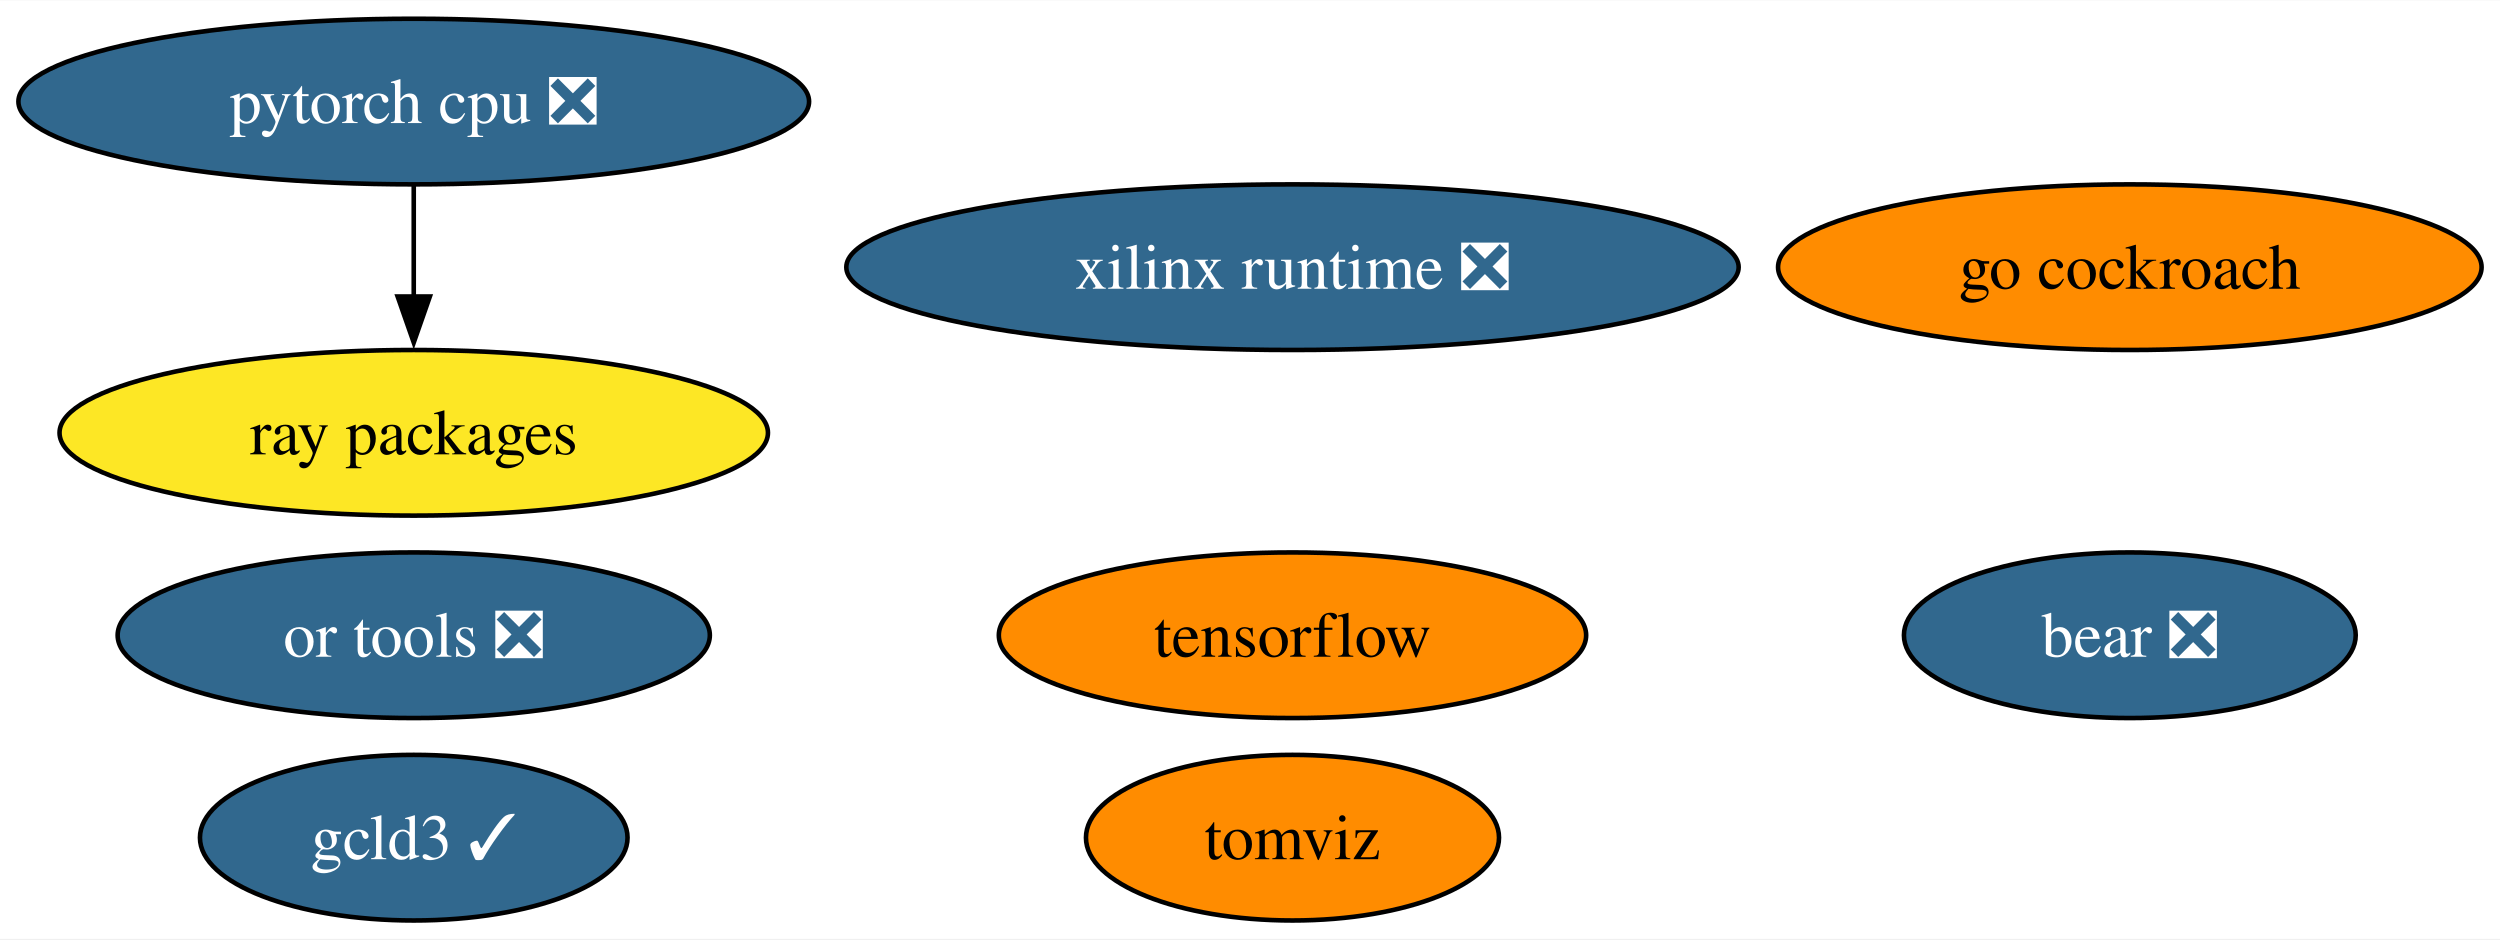
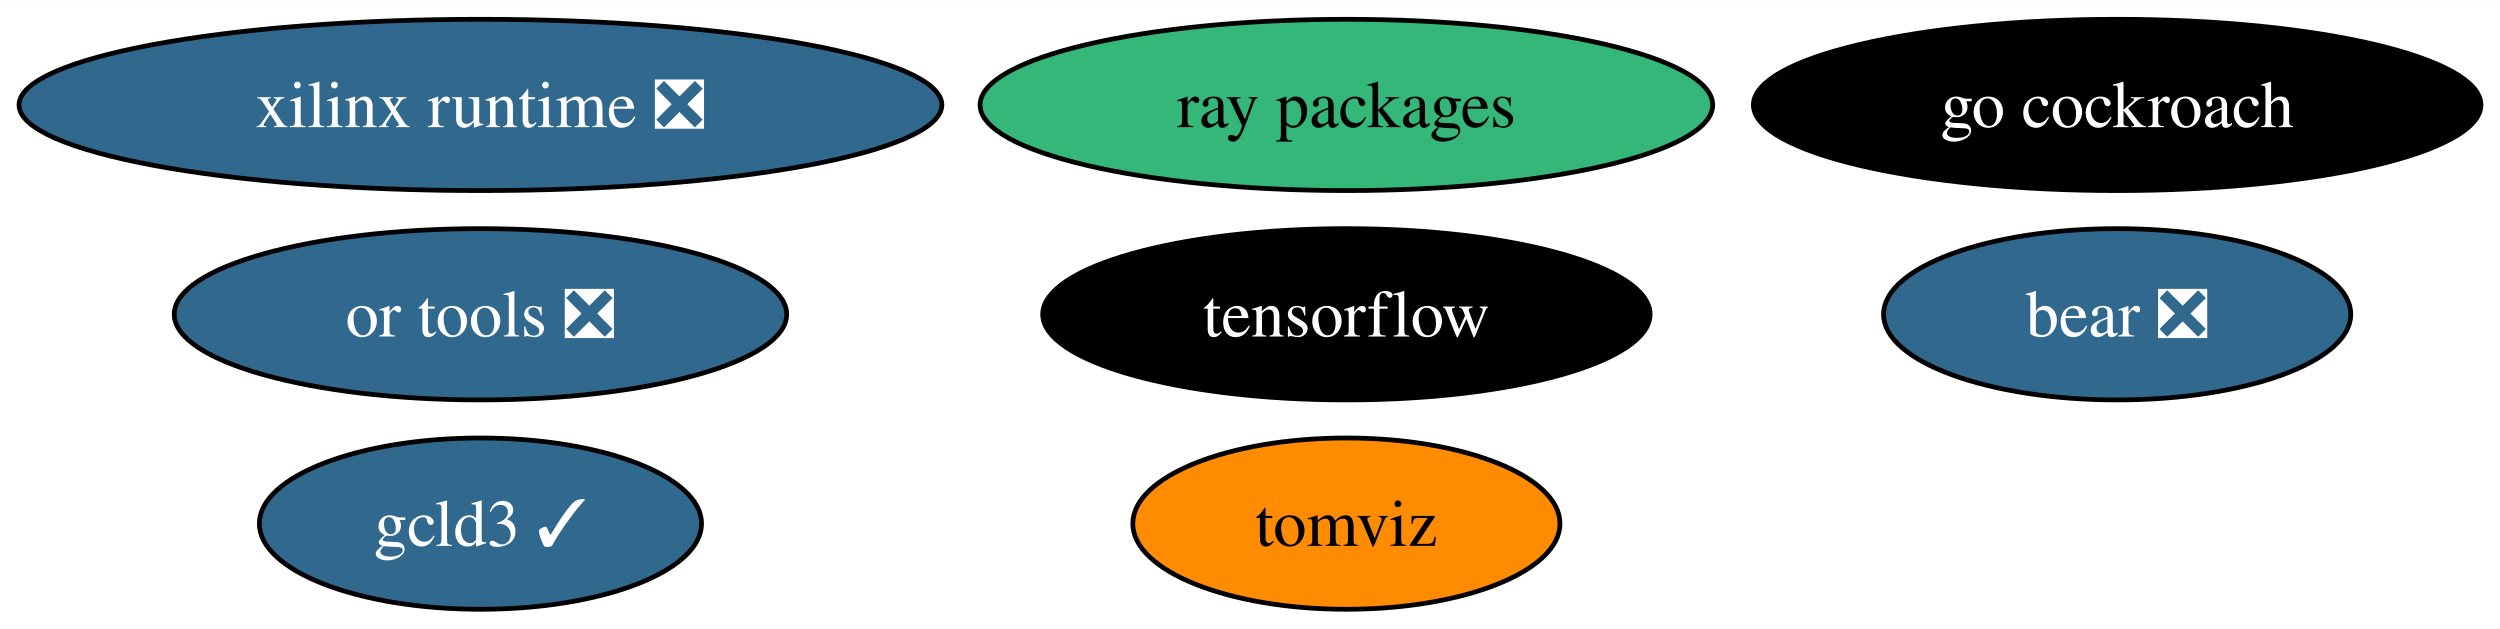
- <svg xmlns="http://www.w3.org/2000/svg" xmlns:xlink="http://www.w3.org/1999/xlink" width="543pt" height="204pt" viewBox="0.00 0.00 543.39 204.00">
-   <g id="graph0" class="graph" transform="scale(1 1) rotate(0) translate(4 200)">
-     <polygon fill="white" stroke="none" points="-4,4 -4,-200 539.39,-200 539.39,4 -4,4" />
+ <svg xmlns="http://www.w3.org/2000/svg" xmlns:xlink="http://www.w3.org/1999/xlink" width="525pt" height="132pt" viewBox="0.00 0.00 525.44 132.00">
+   <g id="graph0" class="graph" transform="scale(1 1) rotate(0) translate(4 128)">
+     <polygon fill="white" stroke="none" points="-4,4 -4,-128 521.44,-128 521.44,4 -4,4" />
    <g id="node1" class="node">
      <g id="a_node1">
        <a xlink:href="https://github.com/conda-forge/tensorflow-feedstock" xlink:title="tensorflow">
-           <ellipse fill="#ff8c00" stroke="black" cx="276.93" cy="-62" rx="63.83" ry="18" />
-           <text text-anchor="middle" x="276.93" y="-57.33" font-family="Times,serif" font-size="14.00">tensorflow</text>
+           <ellipse fill="#000000" stroke="black" cx="278.98" cy="-62" rx="63.83" ry="18" />
+           <text text-anchor="middle" x="278.98" y="-57.33" font-family="Times,serif" font-size="14.00" fill="white">tensorflow</text>
        </a>
      </g>
    </g>
    <g id="node2" class="node">
      <g id="a_node2">
-         <a xlink:href="https://github.com/conda-forge/pytorch-cpu-feedstock/pull/236" xlink:title="pytorch cpu ❎">
-           <ellipse fill="#31688e" stroke="black" cx="85.93" cy="-178" rx="85.93" ry="18" />
-           <text text-anchor="middle" x="85.93" y="-173.32" font-family="Times,serif" font-size="14.00" fill="white">pytorch cpu ❎</text>
+         <a xlink:href="https://github.com/conda-forge/go-cockroach-feedstock" xlink:title="go cockroach">
+           <ellipse fill="#000000" stroke="black" cx="440.98" cy="-106" rx="76.46" ry="18" />
+           <text text-anchor="middle" x="440.98" y="-101.33" font-family="Times,serif" font-size="14.00" fill="white">go cockroach</text>
+         </a>
+       </g>
+     </g>
+     <g id="node3" class="node">
+       <g id="a_node3">
+         <a xlink:href="https://github.com/conda-forge/ray-packages-feedstock" xlink:title="ray packages">
+           <ellipse fill="#35b779" stroke="black" cx="278.98" cy="-106" rx="76.99" ry="18" />
+           <text text-anchor="middle" x="278.98" y="-101.33" font-family="Times,serif" font-size="14.00">ray packages</text>
        </a>
      </g>
    </g>
    <g id="node4" class="node">
      <g id="a_node4">
-         <a xlink:href="https://github.com/conda-forge/ray-packages-feedstock" xlink:title="ray packages">
-           <ellipse fill="#fde725" stroke="black" cx="85.93" cy="-106" rx="76.99" ry="18" />
-           <text text-anchor="middle" x="85.93" y="-101.33" font-family="Times,serif" font-size="14.00">ray packages</text>
-         </a>
-       </g>
-     </g>
-     <g id="edge1" class="edge">
-       <path fill="none" stroke="black" d="M85.93,-159.7C85.93,-152.41 85.93,-143.73 85.93,-135.54" />
-       <polygon fill="black" stroke="black" points="89.43,-135.62 85.93,-125.62 82.43,-135.62 89.43,-135.62" />
-     </g>
-     <g id="node3" class="node">
-       <g id="a_node3">
-         <a xlink:href="https://github.com/conda-forge/go-cockroach-feedstock" xlink:title="go cockroach">
-           <ellipse fill="#ff8c00" stroke="black" cx="458.93" cy="-142" rx="76.46" ry="18" />
-           <text text-anchor="middle" x="458.93" y="-137.32" font-family="Times,serif" font-size="14.00">go cockroach</text>
+         <a xlink:href="https://github.com/conda-forge/tomviz-feedstock" xlink:title="tomviz">
+           <ellipse fill="#ff8c00" stroke="black" cx="278.98" cy="-18" rx="44.89" ry="18" />
+           <text text-anchor="middle" x="278.98" y="-13.32" font-family="Times,serif" font-size="14.00">tomviz</text>
        </a>
      </g>
    </g>
    <g id="node5" class="node">
      <g id="a_node5">
-         <a xlink:href="https://github.com/conda-forge/tomviz-feedstock" xlink:title="tomviz">
-           <ellipse fill="#ff8c00" stroke="black" cx="276.93" cy="-18" rx="44.89" ry="18" />
-           <text text-anchor="middle" x="276.93" y="-13.32" font-family="Times,serif" font-size="14.00">tomviz</text>
+         <a xlink:href="https://github.com/conda-forge/or-tools-feedstock/pull/58" xlink:title="or tools ❎">
+           <ellipse fill="#31688e" stroke="black" cx="96.98" cy="-62" rx="64.36" ry="18" />
+           <text text-anchor="middle" x="96.98" y="-57.33" font-family="Times,serif" font-size="14.00" fill="white">or tools ❎</text>
        </a>
      </g>
    </g>
    <g id="node6" class="node">
      <g id="a_node6">
-         <a xlink:href="https://github.com/conda-forge/or-tools-feedstock/pull/58" xlink:title="or tools ❎">
-           <ellipse fill="#31688e" stroke="black" cx="85.93" cy="-62" rx="64.36" ry="18" />
-           <text text-anchor="middle" x="85.93" y="-57.33" font-family="Times,serif" font-size="14.00" fill="white">or tools ❎</text>
+         <a xlink:href="https://github.com/conda-forge/bear-feedstock/pull/46" xlink:title="bear ❎">
+           <ellipse fill="#31688e" stroke="black" cx="440.98" cy="-62" rx="49.1" ry="18" />
+           <text text-anchor="middle" x="440.98" y="-57.33" font-family="Times,serif" font-size="14.00" fill="white">bear ❎</text>
        </a>
      </g>
    </g>
    <g id="node7" class="node">
      <g id="a_node7">
-         <a xlink:href="https://github.com/conda-forge/bear-feedstock/pull/46" xlink:title="bear ❎">
-           <ellipse fill="#31688e" stroke="black" cx="458.93" cy="-62" rx="49.1" ry="18" />
-           <text text-anchor="middle" x="458.93" y="-57.33" font-family="Times,serif" font-size="14.00" fill="white">bear ❎</text>
+         <a xlink:href="https://github.com/conda-forge/xilinx-runtime-feedstock/pull/33" xlink:title="xilinx runtime ❎">
+           <ellipse fill="#31688e" stroke="black" cx="96.98" cy="-106" rx="96.98" ry="18" />
+           <text text-anchor="middle" x="96.98" y="-101.33" font-family="Times,serif" font-size="14.00" fill="white">xilinx runtime ❎</text>
        </a>
      </g>
    </g>
    <g id="node8" class="node">
      <g id="a_node8">
-         <a xlink:href="https://github.com/conda-forge/xilinx-runtime-feedstock/pull/33" xlink:title="xilinx runtime ❎">
-           <ellipse fill="#31688e" stroke="black" cx="276.93" cy="-142" rx="96.98" ry="18" />
-           <text text-anchor="middle" x="276.93" y="-137.32" font-family="Times,serif" font-size="14.00" fill="white">xilinx runtime ❎</text>
-         </a>
-       </g>
-     </g>
-     <g id="node9" class="node">
-       <g id="a_node9">
        <a xlink:href="https://github.com/conda-forge/gcld3-feedstock/pull/9" xlink:title="gcld3 ✓">
-           <ellipse fill="#31688e" stroke="black" cx="85.93" cy="-18" rx="46.47" ry="18" />
-           <text text-anchor="middle" x="85.93" y="-13.32" font-family="Times,serif" font-size="14.00" fill="white">gcld3 ✓</text>
+           <ellipse fill="#31688e" stroke="black" cx="96.98" cy="-18" rx="46.47" ry="18" />
+           <text text-anchor="middle" x="96.98" y="-13.32" font-family="Times,serif" font-size="14.00" fill="white">gcld3 ✓</text>
        </a>
      </g>
    </g>
  </g>
</svg>
